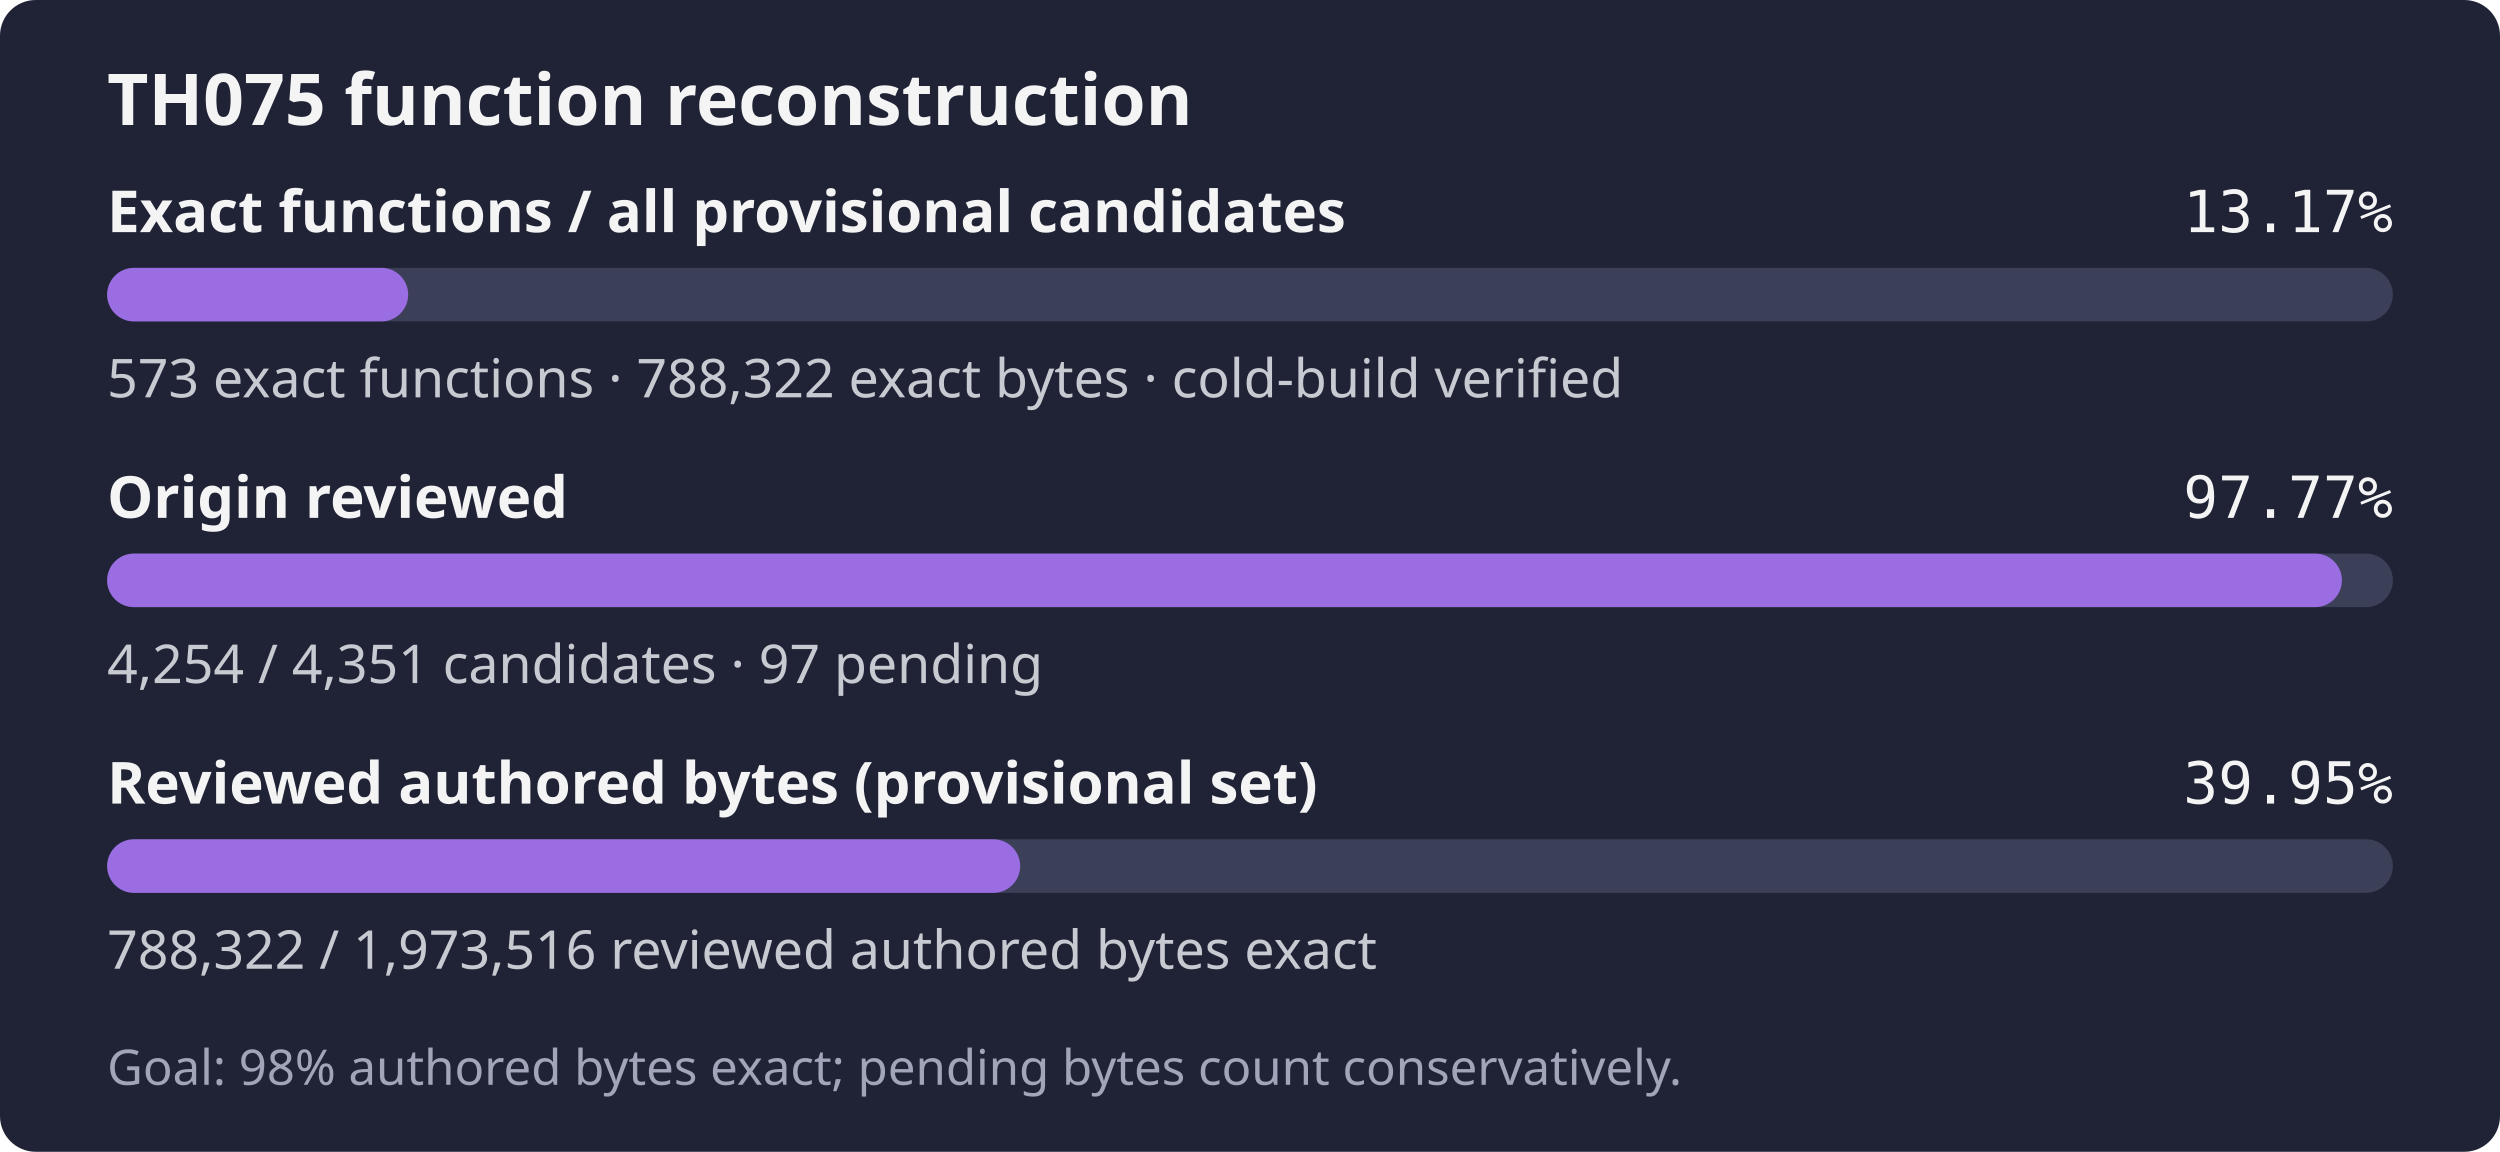
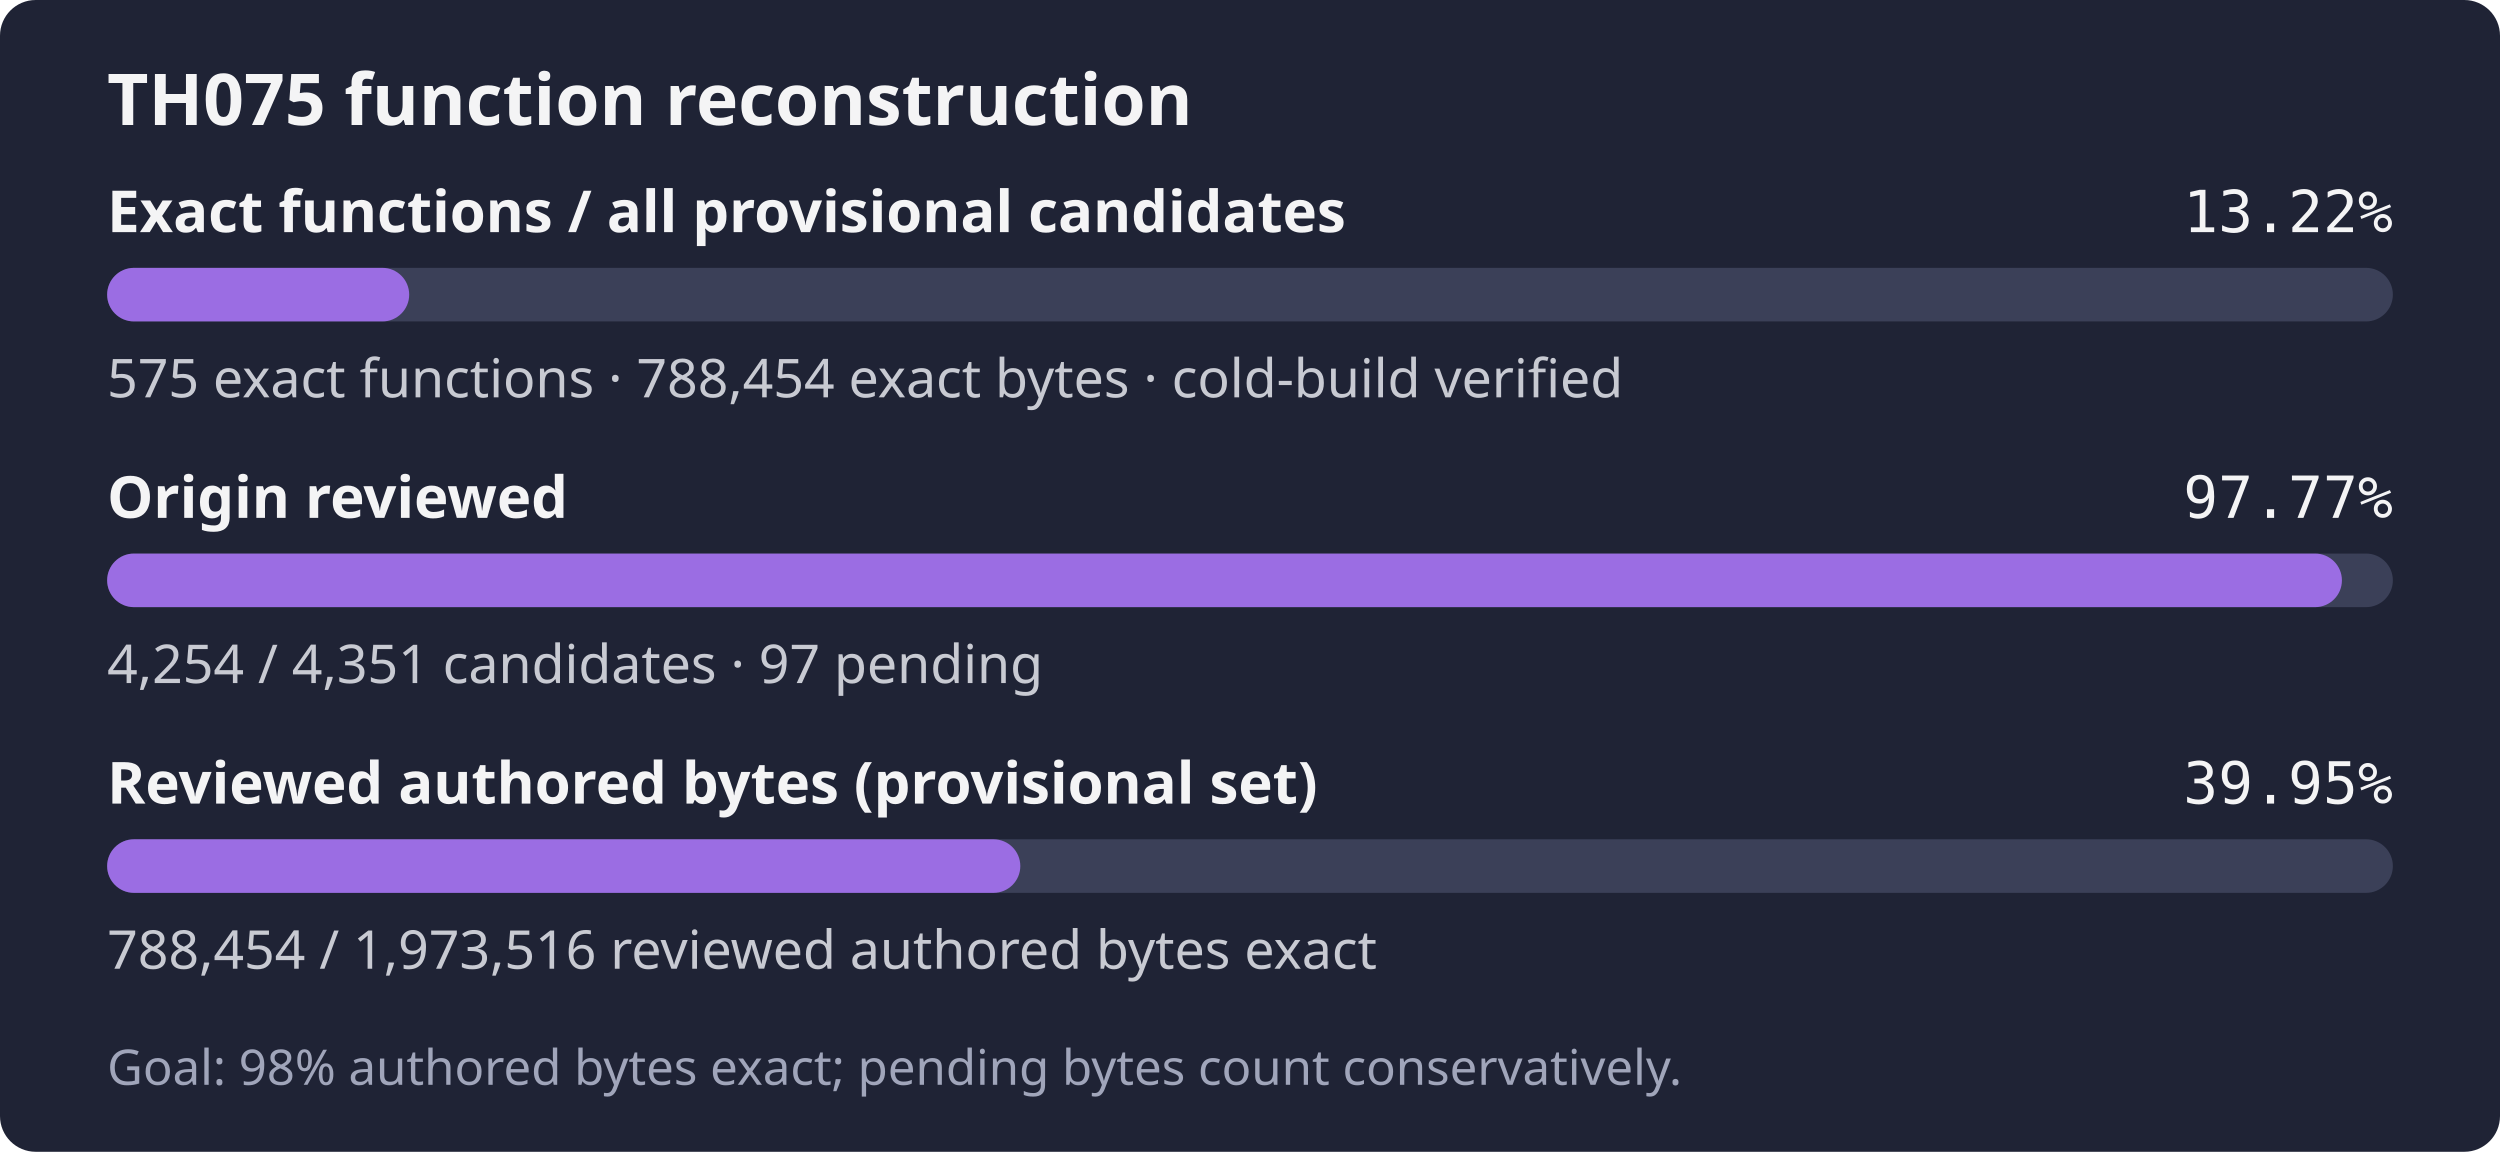
- <svg xmlns="http://www.w3.org/2000/svg" width="560" height="258" role="img" aria-label="TH075: 573 exact functions, 788,322 exact bytes; 4,254 of 4,351 candidates reviewed; Goal: 98% authored bytes exact; pending bytes count conservatively.">
+ <svg xmlns="http://www.w3.org/2000/svg" width="560" height="258" role="img" aria-label="TH075: 575 exact functions, 788,454 exact bytes; 4,254 of 4,351 candidates reviewed; Goal: 98% authored bytes exact; pending bytes count conservatively.">
  <rect width="560" height="258" rx="8" fill="#1f2335" />
  <text x="24" y="28" fill="#f4f4f5" font-family="sans-serif" font-size="16" font-weight="600">TH075 function reconstruction</text>
  <text x="24" y="52" fill="#f4f4f5" font-family="sans-serif" font-size="13" font-weight="600">Exact functions / all provisional candidates</text>
-   <text x="536" y="52" fill="#f4f4f5" text-anchor="end" font-family="monospace" font-size="13">13.17%</text>
+   <text x="536" y="52" fill="#f4f4f5" text-anchor="end" font-family="monospace" font-size="13">13.22%</text>
  <rect x="24" y="60" width="512" height="12" rx="6" fill="#3b4058" />
-   <rect x="24" y="60" width="67.43" height="12" rx="6" fill="#9b6de3" />
-   <text x="24" y="89" fill="#c8cad2" font-family="sans-serif" font-size="12">573 exact functions · 788,322 exact bytes · cold-build verified</text>
+   <rect x="24" y="60" width="67.66" height="12" rx="6" fill="#9b6de3" />
+   <text x="24" y="89" fill="#c8cad2" font-family="sans-serif" font-size="12">575 exact functions · 788,454 exact bytes · cold-build verified</text>
  <text x="24" y="116" fill="#f4f4f5" font-family="sans-serif" font-size="13" font-weight="600">Origin reviewed</text>
  <text x="536" y="116" fill="#f4f4f5" text-anchor="end" font-family="monospace" font-size="13">97.77%</text>
  <rect x="24" y="124" width="512" height="12" rx="6" fill="#3b4058" />
  <rect x="24" y="124" width="500.59" height="12" rx="6" fill="#9b6de3" />
  <text x="24" y="153" fill="#c8cad2" font-family="sans-serif" font-size="12">4,254 / 4,351 candidates · 97 pending</text>
  <text x="24" y="180" fill="#f4f4f5" font-family="sans-serif" font-size="13" font-weight="600">Reviewed authored bytes (provisional set)</text>
  <text x="536" y="180" fill="#f4f4f5" text-anchor="end" font-family="monospace" font-size="13">39.95%</text>
  <rect x="24" y="188" width="512" height="12" rx="6" fill="#3b4058" />
-   <rect x="24" y="188" width="204.52" height="12" rx="6" fill="#9b6de3" />
-   <text x="24" y="217" fill="#c8cad2" font-family="sans-serif" font-size="12">788,322 / 1,973,516 reviewed authored bytes exact</text>
+   <rect x="24" y="188" width="204.55" height="12" rx="6" fill="#9b6de3" />
+   <text x="24" y="217" fill="#c8cad2" font-family="sans-serif" font-size="12">788,454 / 1,973,516 reviewed authored bytes exact</text>
  <text x="24" y="243" fill="#a0a5ba" font-family="sans-serif" font-size="11">Goal: 98% authored bytes exact; pending bytes count conservatively.</text>
</svg>
